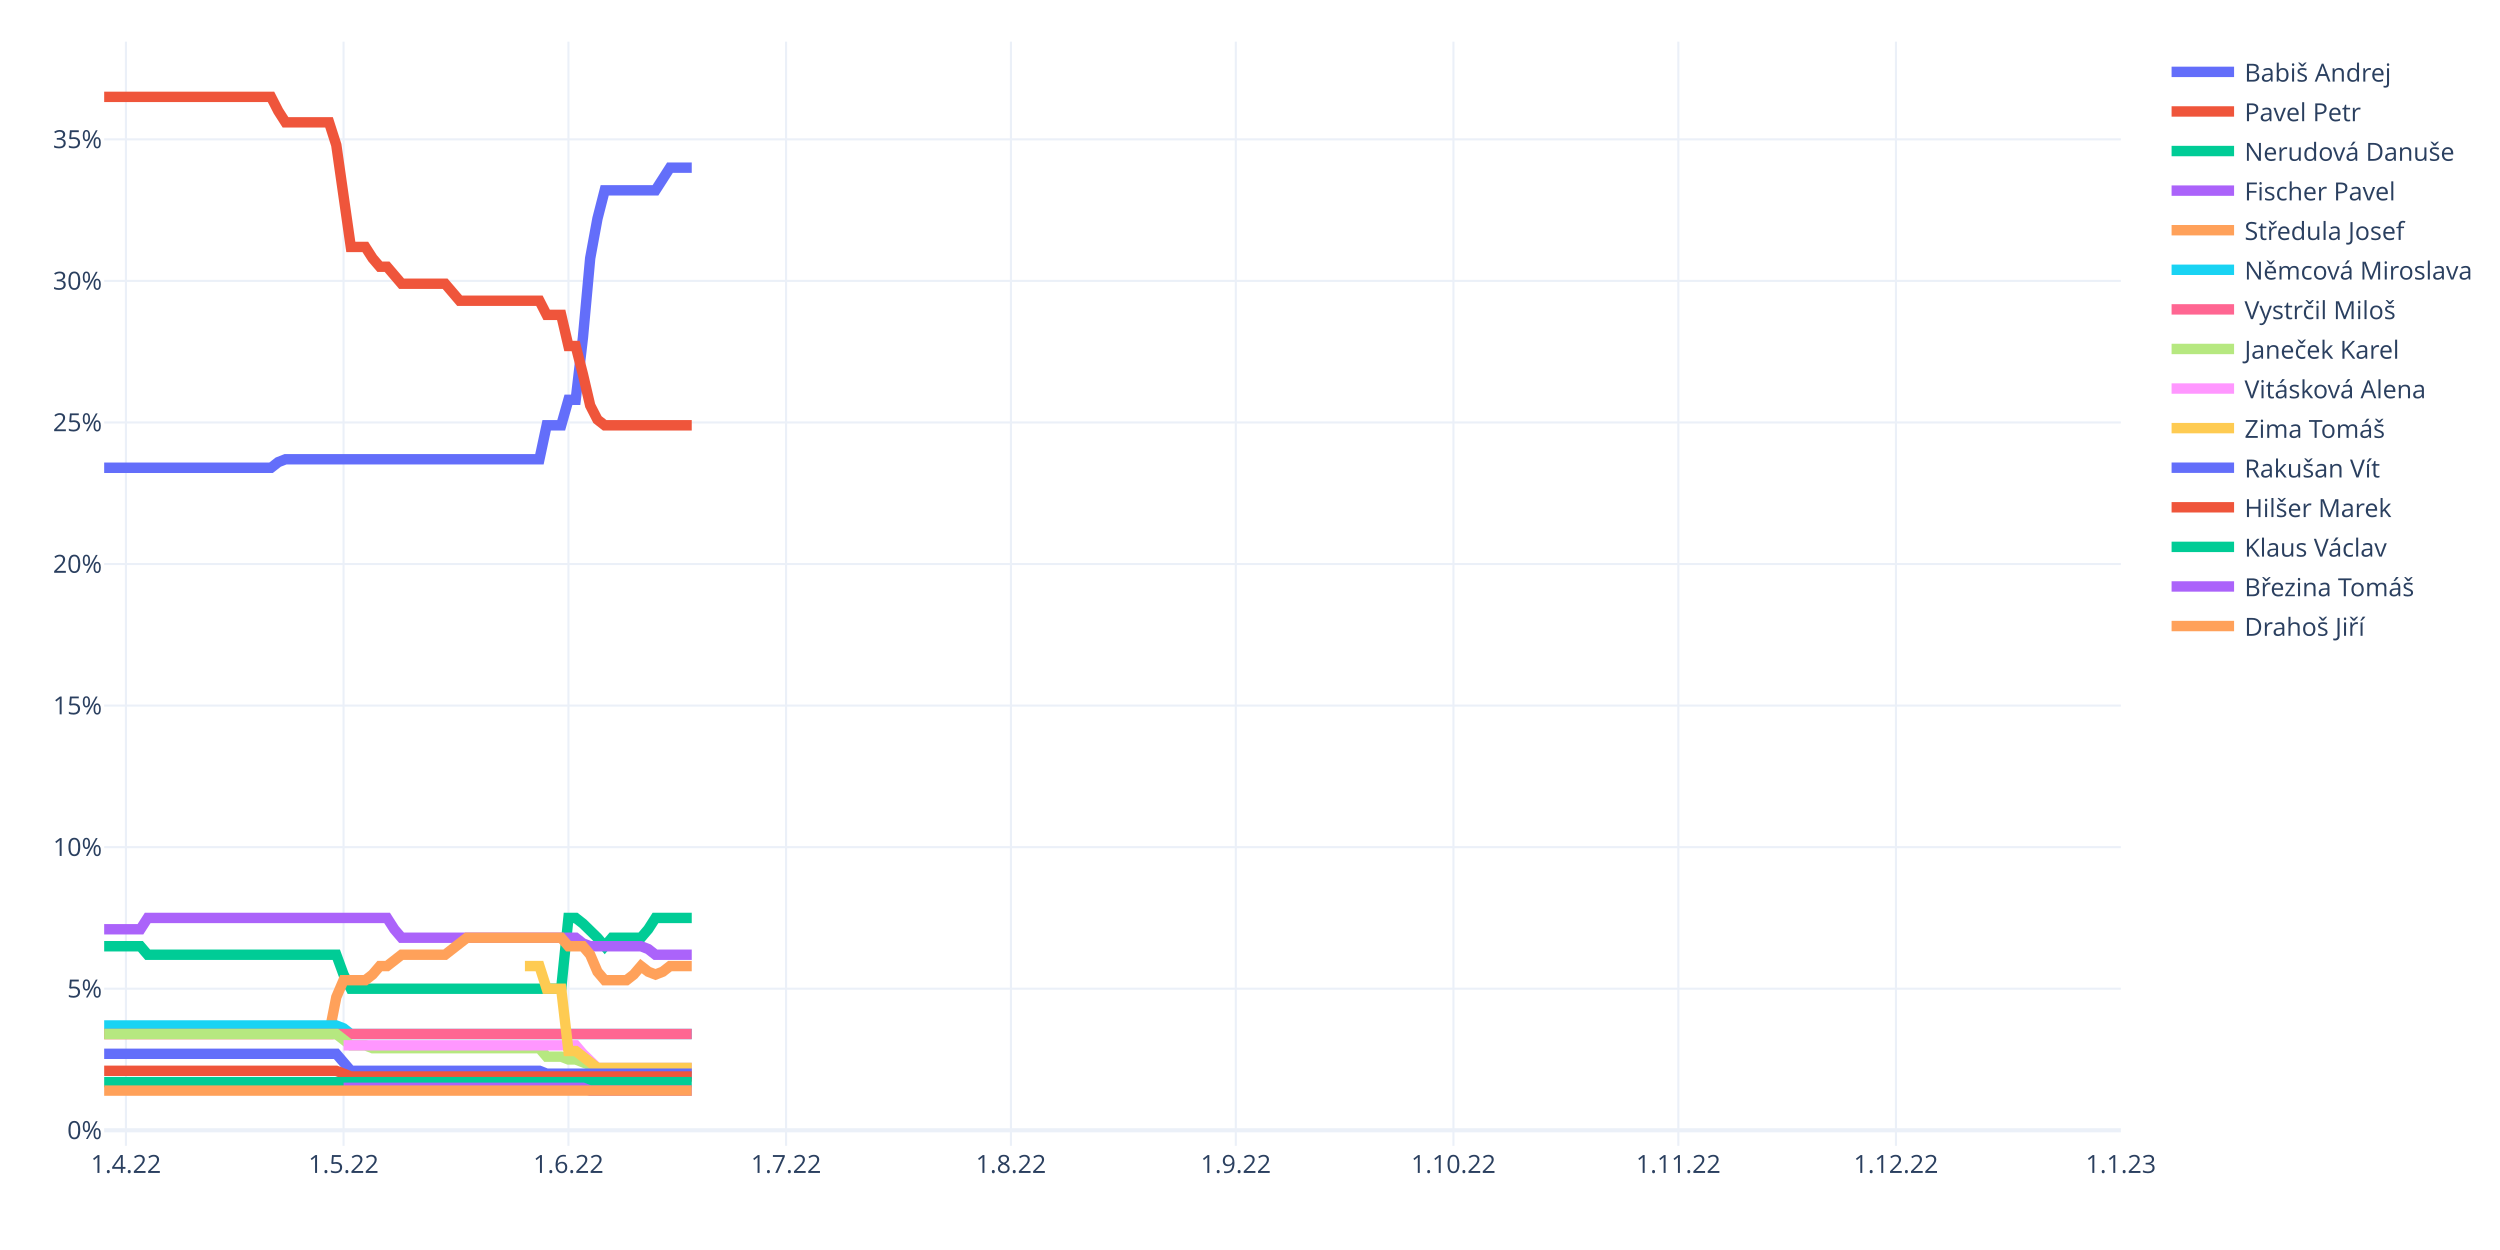
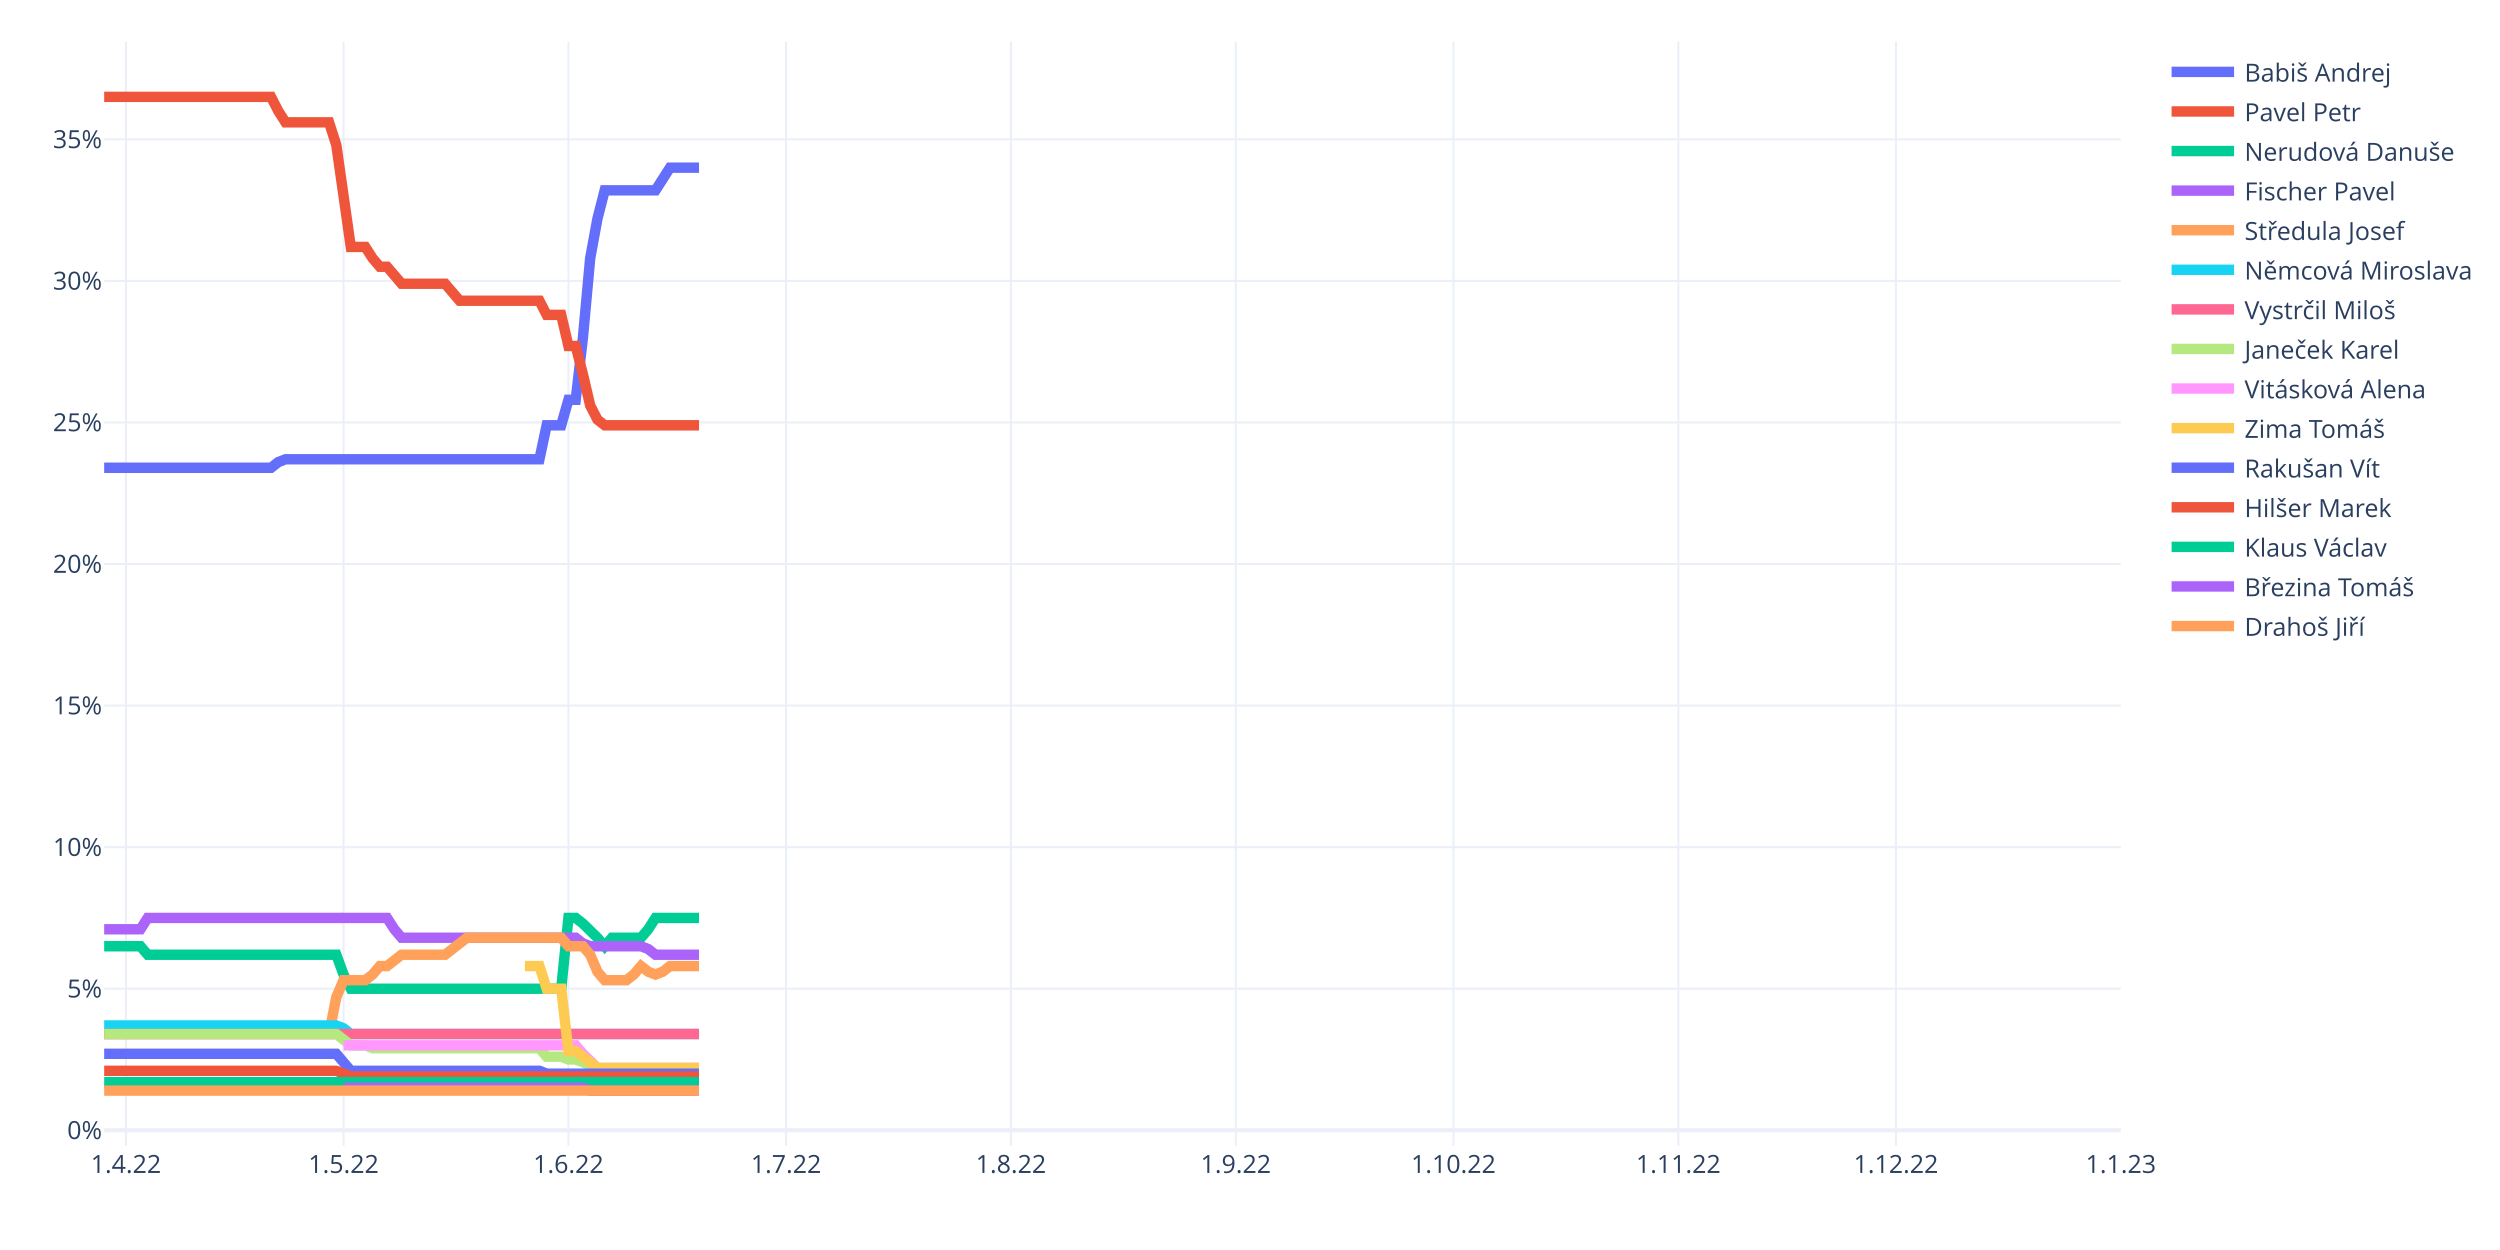
<svg xmlns="http://www.w3.org/2000/svg" class="main-svg" width="1200" height="600" style="" viewBox="0 0 1200 600">
  <rect x="0" y="0" width="1200" height="600" style="fill: rgb(255, 255, 255); fill-opacity: 1;" />
-   <defs id="defs-632b85">
+   <defs id="defs-68592b">
    <g class="clips">
-       <clipPath id="clip632b85xyplot" class="plotclip">
+       <clipPath id="clip68592bxyplot" class="plotclip">
        <rect width="968" height="530" />
      </clipPath>
-       <clipPath class="axesclip" id="clip632b85x">
+       <clipPath class="axesclip" id="clip68592bx">
        <rect x="50" y="0" width="968" height="600" />
      </clipPath>
-       <clipPath class="axesclip" id="clip632b85y">
+       <clipPath class="axesclip" id="clip68592by">
        <rect x="0" y="20" width="1200" height="530" />
      </clipPath>
-       <clipPath class="axesclip" id="clip632b85xy">
+       <clipPath class="axesclip" id="clip68592bxy">
        <rect x="50" y="20" width="968" height="530" />
      </clipPath>
    </g>
    <g class="gradients" />
    <g class="patterns" />
  </defs>
  <g class="bglayer" />
  <g class="layer-below">
    <g class="imagelayer" />
    <g class="shapelayer" />
  </g>
  <g class="cartesianlayer">
    <g class="subplot xy">
      <g class="layer-subplot">
        <g class="shapelayer" />
        <g class="imagelayer" />
      </g>
      <g class="minor-gridlayer">
        <g class="x" />
        <g class="y" />
      </g>
      <g class="gridlayer">
        <g class="x">
          <path class="xgrid crisp" transform="translate(60.45,0)" d="M0,20v530" style="stroke: rgb(235, 240, 248); stroke-opacity: 1; stroke-width: 1px;" />
          <path class="xgrid crisp" transform="translate(164.91,0)" d="M0,20v530" style="stroke: rgb(235, 240, 248); stroke-opacity: 1; stroke-width: 1px;" />
          <path class="xgrid crisp" transform="translate(272.85,0)" d="M0,20v530" style="stroke: rgb(235, 240, 248); stroke-opacity: 1; stroke-width: 1px;" />
          <path class="xgrid crisp" transform="translate(377.31,0)" d="M0,20v530" style="stroke: rgb(235, 240, 248); stroke-opacity: 1; stroke-width: 1px;" />
          <path class="xgrid crisp" transform="translate(485.25,0)" d="M0,20v530" style="stroke: rgb(235, 240, 248); stroke-opacity: 1; stroke-width: 1px;" />
          <path class="xgrid crisp" transform="translate(593.19,0)" d="M0,20v530" style="stroke: rgb(235, 240, 248); stroke-opacity: 1; stroke-width: 1px;" />
          <path class="xgrid crisp" transform="translate(697.65,0)" d="M0,20v530" style="stroke: rgb(235, 240, 248); stroke-opacity: 1; stroke-width: 1px;" />
          <path class="xgrid crisp" transform="translate(805.6,0)" d="M0,20v530" style="stroke: rgb(235, 240, 248); stroke-opacity: 1; stroke-width: 1px;" />
          <path class="xgrid crisp" transform="translate(910.06,0)" d="M0,20v530" style="stroke: rgb(235, 240, 248); stroke-opacity: 1; stroke-width: 1px;" />
        </g>
        <g class="y">
          <path class="ygrid crisp" transform="translate(0,474.58)" d="M50,0h968" style="stroke: rgb(235, 240, 248); stroke-opacity: 1; stroke-width: 1px;" />
          <path class="ygrid crisp" transform="translate(0,406.63)" d="M50,0h968" style="stroke: rgb(235, 240, 248); stroke-opacity: 1; stroke-width: 1px;" />
          <path class="ygrid crisp" transform="translate(0,338.68)" d="M50,0h968" style="stroke: rgb(235, 240, 248); stroke-opacity: 1; stroke-width: 1px;" />
          <path class="ygrid crisp" transform="translate(0,270.73)" d="M50,0h968" style="stroke: rgb(235, 240, 248); stroke-opacity: 1; stroke-width: 1px;" />
          <path class="ygrid crisp" transform="translate(0,202.78)" d="M50,0h968" style="stroke: rgb(235, 240, 248); stroke-opacity: 1; stroke-width: 1px;" />
          <path class="ygrid crisp" transform="translate(0,134.83)" d="M50,0h968" style="stroke: rgb(235, 240, 248); stroke-opacity: 1; stroke-width: 1px;" />
          <path class="ygrid crisp" transform="translate(0,66.88)" d="M50,0h968" style="stroke: rgb(235, 240, 248); stroke-opacity: 1; stroke-width: 1px;" />
        </g>
      </g>
      <g class="zerolinelayer">
        <path class="yzl zl crisp" transform="translate(0,542.53)" d="M50,0h968" style="stroke: rgb(235, 240, 248); stroke-opacity: 1; stroke-width: 2px;" />
      </g>
      <path class="xlines-below" />
      <path class="ylines-below" />
      <g class="overlines-below" />
      <g class="xaxislayer-below" />
      <g class="yaxislayer-below" />
      <g class="overaxes-below" />
-       <g class="plot" transform="translate(50,20)" clip-path="url(#clip632b85xyplot)">
+       <g class="plot" transform="translate(50,20)" clip-path="url(#clip68592bxyplot)">
        <g class="scatterlayer mlayer">
-           <g class="trace scatter tracec3a8e8" style="stroke-miterlimit: 2; opacity: 1;">
-             <g class="fills" />
-             <g class="errorbars" />
-             <g class="lines">
-               <path class="js-line" d="M0,204.53L80.09,204.53L83.57,201.81L87.05,200.45L90.53,200.45L208.92,200.45L212.4,184.14L219.37,184.14L222.85,171.91L226.33,171.91L229.81,142.01L233.29,103.96L236.78,84.94L240.26,71.35L243.74,71.35L264.63,71.35L268.12,65.91L271.6,60.47L275.08,60.47L282.04,60.47" style="vector-effect: non-scaling-stroke; fill: none; stroke: rgb(99, 110, 250); stroke-opacity: 1; stroke-width: 5px; opacity: 1;" />
-             </g>
-             <g class="points" />
-             <g class="text" />
-           </g>
-           <g class="trace scatter trace8a3230" style="stroke-miterlimit: 2; opacity: 1;">
-             <g class="fills" />
-             <g class="errorbars" />
-             <g class="lines">
-               <path class="js-line" d="M0,26.5L80.09,26.5L83.57,33.29L87.05,38.73L90.53,38.73L107.94,38.73L111.42,49.6L118.39,98.53L121.87,98.53L125.35,98.53L128.83,103.96L132.32,108.04L135.8,108.04L142.76,116.19L146.24,116.19L163.65,116.19L167.14,120.27L170.62,124.35L174.1,124.35L208.92,124.35L212.4,131.14L219.37,131.14L222.85,146.09L226.33,146.09L229.81,159.68L233.29,174.63L236.78,181.42L240.26,184.14L243.74,184.14L282.04,184.14" style="vector-effect: non-scaling-stroke; fill: none; stroke: rgb(239, 85, 59); stroke-opacity: 1; stroke-width: 5px; opacity: 1;" />
-             </g>
-             <g class="points" />
-             <g class="text" />
-           </g>
-           <g class="trace scatter trace774b17" style="stroke-miterlimit: 2; opacity: 1;">
-             <g class="fills" />
-             <g class="errorbars" />
-             <g class="lines">
-               <path class="js-line" d="M0,434.19L17.41,434.19L20.89,438.27L111.42,438.27L114.91,447.78L118.39,454.58L121.87,454.58L219.37,454.58L222.85,420.6L226.33,420.6L229.81,423.32L236.78,430.12L240.26,434.19L243.74,430.12L247.22,430.12L257.67,430.12L261.15,426.04L264.63,420.6L268.12,420.6L282.04,420.6" style="vector-effect: non-scaling-stroke; fill: none; stroke: rgb(0, 204, 150); stroke-opacity: 1; stroke-width: 5px; opacity: 1;" />
-             </g>
-             <g class="points" />
-             <g class="text" />
-           </g>
-           <g class="trace scatter tracee7b924" style="stroke-miterlimit: 2; opacity: 1;">
-             <g class="fills" />
-             <g class="errorbars" />
-             <g class="lines">
-               <path class="js-line" d="M0,426.04L17.41,426.04L20.89,420.6L135.8,420.6L139.28,426.04L142.76,430.12L146.24,430.12L226.33,430.12L229.81,432.83L233.29,434.19L236.78,434.19L257.67,434.19L261.15,435.55L264.63,438.27L268.12,438.27L282.04,438.27" style="vector-effect: non-scaling-stroke; fill: none; stroke: rgb(171, 99, 250); stroke-opacity: 1; stroke-width: 5px; opacity: 1;" />
-             </g>
-             <g class="points" />
-             <g class="text" />
-           </g>
-           <g class="trace scatter traceb79280" style="stroke-miterlimit: 2; opacity: 1;">
-             <g class="fills" />
-             <g class="errorbars" />
-             <g class="lines">
-               <path class="js-line" d="M0,476.32L107.94,476.32L111.42,458.65L114.91,450.5L118.39,450.5L125.35,450.5L128.83,447.78L132.32,443.71L135.8,443.71L142.76,438.27L146.24,438.27L163.65,438.27L167.14,435.55L174.1,430.12L177.58,430.12L219.37,430.12L222.85,434.19L229.81,434.19L233.29,438.27L236.78,446.42L240.26,450.5L250.71,450.5L254.19,447.78L257.67,443.71L261.15,446.42L264.63,447.78L268.12,446.42L271.6,443.71L275.08,443.71L282.04,443.71" style="vector-effect: non-scaling-stroke; fill: none; stroke: rgb(255, 161, 90); stroke-opacity: 1; stroke-width: 5px; opacity: 1;" />
-             </g>
-             <g class="points" />
-             <g class="text" />
-           </g>
-           <g class="trace scatter trace398faa" style="stroke-miterlimit: 2; opacity: 1;">
-             <g class="fills" />
-             <g class="errorbars" />
-             <g class="lines">
-               <path class="js-line" d="M0,472.24L111.42,472.24L114.91,473.6L118.39,476.32L121.87,476.32L282.04,476.32" style="vector-effect: non-scaling-stroke; fill: none; stroke: rgb(25, 211, 243); stroke-opacity: 1; stroke-width: 5px; opacity: 1;" />
-             </g>
-             <g class="points" />
-             <g class="text" />
-           </g>
-           <g class="trace scatter trace817973" style="stroke-miterlimit: 2; opacity: 1;">
-             <g class="fills" />
-             <g class="errorbars" />
-             <g class="lines">
-               <path class="js-line" d="M0,476.32L282.04,476.32" style="vector-effect: non-scaling-stroke; fill: none; stroke: rgb(255, 102, 146); stroke-opacity: 1; stroke-width: 5px; opacity: 1;" />
-             </g>
-             <g class="points" />
-             <g class="text" />
-           </g>
-           <g class="trace scatter tracebfdf1f" style="stroke-miterlimit: 2; opacity: 1;">
-             <g class="fills" />
-             <g class="errorbars" />
-             <g class="lines">
-               <path class="js-line" d="M0,476.32L111.42,476.32L114.91,479.04L118.39,481.76L121.87,481.76L125.35,481.76L128.83,483.12L208.92,483.12L212.4,487.19L219.37,487.19L222.85,488.55L226.33,488.55L229.81,489.91L236.78,492.63L240.26,492.63L282.04,492.63" style="vector-effect: non-scaling-stroke; fill: none; stroke: rgb(182, 232, 128); stroke-opacity: 1; stroke-width: 5px; opacity: 1;" />
-             </g>
-             <g class="points" />
-             <g class="text" />
-           </g>
-           <g class="trace scatter trace06c5fb" style="stroke-miterlimit: 2; opacity: 1;">
-             <g class="fills" />
-             <g class="errorbars" />
-             <g class="lines">
-               <path class="js-line" d="M114.91,481.76L226.33,481.76L229.81,485.83L236.78,492.63L240.26,492.63L282.04,492.63" style="vector-effect: non-scaling-stroke; fill: none; stroke: rgb(255, 151, 255); stroke-opacity: 1; stroke-width: 5px; opacity: 1;" />
-             </g>
-             <g class="points" />
-             <g class="text" />
-           </g>
-           <g class="trace scatter trace41de6f" style="stroke-miterlimit: 2; opacity: 1;">
-             <g class="fills" />
-             <g class="errorbars" />
-             <g class="lines">
-               <path class="js-line" d="M201.96,443.71L208.92,443.71L212.4,454.58L219.37,454.58L222.85,484.47L226.33,484.47L229.81,487.19L236.78,492.63L240.26,492.63L282.04,492.63" style="vector-effect: non-scaling-stroke; fill: none; stroke: rgb(254, 203, 82); stroke-opacity: 1; stroke-width: 5px; opacity: 1;" />
-             </g>
-             <g class="points" />
-             <g class="text" />
-           </g>
-           <g class="trace scatter traced67b2e" style="stroke-miterlimit: 2; opacity: 1;">
-             <g class="fills" />
-             <g class="errorbars" />
-             <g class="lines">
-               <path class="js-line" d="M0,485.83L111.42,485.83L114.91,489.91L118.39,493.99L121.87,493.99L208.92,493.99L212.4,495.35L282.04,495.35" style="vector-effect: non-scaling-stroke; fill: none; stroke: rgb(99, 110, 250); stroke-opacity: 1; stroke-width: 5px; opacity: 1;" />
-             </g>
-             <g class="points" />
-             <g class="text" />
-           </g>
-           <g class="trace scatter traceb36e0c" style="stroke-miterlimit: 2; opacity: 1;">
-             <g class="fills" />
-             <g class="errorbars" />
-             <g class="lines">
-               <path class="js-line" d="M0,493.99L111.42,493.99L114.91,495.35L118.39,496.71L121.87,496.71L282.04,496.71" style="vector-effect: non-scaling-stroke; fill: none; stroke: rgb(239, 85, 59); stroke-opacity: 1; stroke-width: 5px; opacity: 1;" />
-             </g>
-             <g class="points" />
-             <g class="text" />
-           </g>
-           <g class="trace scatter trace9eabff" style="stroke-miterlimit: 2; opacity: 1;">
-             <g class="fills" />
-             <g class="errorbars" />
-             <g class="lines">
-               <path class="js-line" d="M0,499.42L282.04,499.42" style="vector-effect: non-scaling-stroke; fill: none; stroke: rgb(0, 204, 150); stroke-opacity: 1; stroke-width: 5px; opacity: 1;" />
-             </g>
-             <g class="points" />
-             <g class="text" />
-           </g>
-           <g class="trace scatter trace46c634" style="stroke-miterlimit: 2; opacity: 1;">
-             <g class="fills" />
-             <g class="errorbars" />
-             <g class="lines">
-               <path class="js-line" d="M114.91,502.14L229.81,502.14L233.29,503.5L282.04,503.5" style="vector-effect: non-scaling-stroke; fill: none; stroke: rgb(171, 99, 250); stroke-opacity: 1; stroke-width: 5px; opacity: 1;" />
-             </g>
-             <g class="points" />
-             <g class="text" />
-           </g>
-           <g class="trace scatter trace1a1f56" style="stroke-miterlimit: 2; opacity: 1;">
-             <g class="fills" />
-             <g class="errorbars" />
-             <g class="lines">
-               <path class="js-line" d="M0,503.5L282.04,503.5" style="vector-effect: non-scaling-stroke; fill: none; stroke: rgb(255, 161, 90); stroke-opacity: 1; stroke-width: 5px; opacity: 1;" />
+           <g class="trace scatter trace3b5292" style="stroke-miterlimit: 2; opacity: 1;">
+             <g class="fills" />
+             <g class="errorbars" />
+             <g class="lines">
+               <path class="js-line" d="M0,204.53L80.09,204.53L83.57,201.81L87.05,200.45L90.53,200.45L208.92,200.45L212.4,184.14L219.37,184.14L222.85,171.91L226.33,171.91L229.81,142.01L233.29,103.96L236.78,84.94L240.26,71.35L243.74,71.35L264.63,71.35L268.12,65.91L271.6,60.47L275.08,60.47L285.53,60.47" style="vector-effect: non-scaling-stroke; fill: none; stroke: rgb(99, 110, 250); stroke-opacity: 1; stroke-width: 5px; opacity: 1;" />
+             </g>
+             <g class="points" />
+             <g class="text" />
+           </g>
+           <g class="trace scatter trace328f3d" style="stroke-miterlimit: 2; opacity: 1;">
+             <g class="fills" />
+             <g class="errorbars" />
+             <g class="lines">
+               <path class="js-line" d="M0,26.5L80.09,26.5L83.57,33.29L87.05,38.73L90.53,38.73L107.94,38.73L111.42,49.6L118.39,98.53L121.87,98.53L125.35,98.53L128.83,103.96L132.32,108.04L135.8,108.04L142.76,116.19L146.24,116.19L163.65,116.19L167.14,120.27L170.62,124.35L174.1,124.35L208.92,124.35L212.4,131.14L219.37,131.14L222.85,146.09L226.33,146.09L229.81,159.68L233.29,174.63L236.78,181.42L240.26,184.14L243.74,184.14L285.53,184.14" style="vector-effect: non-scaling-stroke; fill: none; stroke: rgb(239, 85, 59); stroke-opacity: 1; stroke-width: 5px; opacity: 1;" />
+             </g>
+             <g class="points" />
+             <g class="text" />
+           </g>
+           <g class="trace scatter trace3a75ad" style="stroke-miterlimit: 2; opacity: 1;">
+             <g class="fills" />
+             <g class="errorbars" />
+             <g class="lines">
+               <path class="js-line" d="M0,434.19L17.41,434.19L20.89,438.27L111.42,438.27L114.91,447.78L118.39,454.58L121.87,454.58L219.37,454.58L222.85,420.6L226.33,420.6L229.81,423.32L236.78,430.12L240.26,434.19L243.74,430.12L247.22,430.12L257.67,430.12L261.15,426.04L264.63,420.6L268.12,420.6L285.53,420.6" style="vector-effect: non-scaling-stroke; fill: none; stroke: rgb(0, 204, 150); stroke-opacity: 1; stroke-width: 5px; opacity: 1;" />
+             </g>
+             <g class="points" />
+             <g class="text" />
+           </g>
+           <g class="trace scatter trace736e0d" style="stroke-miterlimit: 2; opacity: 1;">
+             <g class="fills" />
+             <g class="errorbars" />
+             <g class="lines">
+               <path class="js-line" d="M0,426.04L17.41,426.04L20.89,420.6L135.8,420.6L139.28,426.04L142.76,430.12L146.24,430.12L226.33,430.12L229.81,432.83L233.29,434.19L236.78,434.19L257.67,434.19L261.15,435.55L264.63,438.27L268.12,438.27L285.53,438.27" style="vector-effect: non-scaling-stroke; fill: none; stroke: rgb(171, 99, 250); stroke-opacity: 1; stroke-width: 5px; opacity: 1;" />
+             </g>
+             <g class="points" />
+             <g class="text" />
+           </g>
+           <g class="trace scatter traced3f721" style="stroke-miterlimit: 2; opacity: 1;">
+             <g class="fills" />
+             <g class="errorbars" />
+             <g class="lines">
+               <path class="js-line" d="M0,476.32L107.94,476.32L111.42,458.65L114.91,450.5L118.39,450.5L125.35,450.5L128.83,447.78L132.32,443.71L135.8,443.71L142.76,438.27L146.24,438.27L163.65,438.27L167.14,435.55L174.1,430.12L177.58,430.12L219.37,430.12L222.85,434.19L229.81,434.19L233.29,438.27L236.78,446.42L240.26,450.5L250.71,450.5L254.19,447.78L257.67,443.71L261.15,446.42L264.63,447.78L268.12,446.42L271.6,443.71L275.08,443.71L285.53,443.71" style="vector-effect: non-scaling-stroke; fill: none; stroke: rgb(255, 161, 90); stroke-opacity: 1; stroke-width: 5px; opacity: 1;" />
+             </g>
+             <g class="points" />
+             <g class="text" />
+           </g>
+           <g class="trace scatter trace187db0" style="stroke-miterlimit: 2; opacity: 1;">
+             <g class="fills" />
+             <g class="errorbars" />
+             <g class="lines">
+               <path class="js-line" d="M0,472.24L111.42,472.24L114.91,473.6L118.39,476.32L121.87,476.32L285.53,476.32" style="vector-effect: non-scaling-stroke; fill: none; stroke: rgb(25, 211, 243); stroke-opacity: 1; stroke-width: 5px; opacity: 1;" />
+             </g>
+             <g class="points" />
+             <g class="text" />
+           </g>
+           <g class="trace scatter trace576273" style="stroke-miterlimit: 2; opacity: 1;">
+             <g class="fills" />
+             <g class="errorbars" />
+             <g class="lines">
+               <path class="js-line" d="M0,476.32L285.53,476.32" style="vector-effect: non-scaling-stroke; fill: none; stroke: rgb(255, 102, 146); stroke-opacity: 1; stroke-width: 5px; opacity: 1;" />
+             </g>
+             <g class="points" />
+             <g class="text" />
+           </g>
+           <g class="trace scatter tracebd5ad2" style="stroke-miterlimit: 2; opacity: 1;">
+             <g class="fills" />
+             <g class="errorbars" />
+             <g class="lines">
+               <path class="js-line" d="M0,476.32L111.42,476.32L114.91,479.04L118.39,481.76L121.87,481.76L125.35,481.76L128.83,483.12L208.92,483.12L212.4,487.19L219.37,487.19L222.85,488.55L226.33,488.55L229.81,489.91L236.78,492.63L240.26,492.63L285.53,492.63" style="vector-effect: non-scaling-stroke; fill: none; stroke: rgb(182, 232, 128); stroke-opacity: 1; stroke-width: 5px; opacity: 1;" />
+             </g>
+             <g class="points" />
+             <g class="text" />
+           </g>
+           <g class="trace scatter trace3c18ef" style="stroke-miterlimit: 2; opacity: 1;">
+             <g class="fills" />
+             <g class="errorbars" />
+             <g class="lines">
+               <path class="js-line" d="M114.91,481.76L226.33,481.76L229.81,485.83L236.78,492.63L240.26,492.63L285.53,492.63" style="vector-effect: non-scaling-stroke; fill: none; stroke: rgb(255, 151, 255); stroke-opacity: 1; stroke-width: 5px; opacity: 1;" />
+             </g>
+             <g class="points" />
+             <g class="text" />
+           </g>
+           <g class="trace scatter tracef78e9f" style="stroke-miterlimit: 2; opacity: 1;">
+             <g class="fills" />
+             <g class="errorbars" />
+             <g class="lines">
+               <path class="js-line" d="M201.96,443.71L208.92,443.71L212.4,454.58L219.37,454.58L222.85,484.47L226.33,484.47L229.81,487.19L236.78,492.63L240.26,492.63L285.53,492.63" style="vector-effect: non-scaling-stroke; fill: none; stroke: rgb(254, 203, 82); stroke-opacity: 1; stroke-width: 5px; opacity: 1;" />
+             </g>
+             <g class="points" />
+             <g class="text" />
+           </g>
+           <g class="trace scatter trace84d53a" style="stroke-miterlimit: 2; opacity: 1;">
+             <g class="fills" />
+             <g class="errorbars" />
+             <g class="lines">
+               <path class="js-line" d="M0,485.83L111.42,485.83L114.91,489.91L118.39,493.99L121.87,493.99L208.92,493.99L212.4,495.35L285.53,495.35" style="vector-effect: non-scaling-stroke; fill: none; stroke: rgb(99, 110, 250); stroke-opacity: 1; stroke-width: 5px; opacity: 1;" />
+             </g>
+             <g class="points" />
+             <g class="text" />
+           </g>
+           <g class="trace scatter trace763378" style="stroke-miterlimit: 2; opacity: 1;">
+             <g class="fills" />
+             <g class="errorbars" />
+             <g class="lines">
+               <path class="js-line" d="M0,493.99L111.42,493.99L114.91,495.35L118.39,496.71L121.87,496.71L285.53,496.71" style="vector-effect: non-scaling-stroke; fill: none; stroke: rgb(239, 85, 59); stroke-opacity: 1; stroke-width: 5px; opacity: 1;" />
+             </g>
+             <g class="points" />
+             <g class="text" />
+           </g>
+           <g class="trace scatter tracee7cf8f" style="stroke-miterlimit: 2; opacity: 1;">
+             <g class="fills" />
+             <g class="errorbars" />
+             <g class="lines">
+               <path class="js-line" d="M0,499.42L285.53,499.42" style="vector-effect: non-scaling-stroke; fill: none; stroke: rgb(0, 204, 150); stroke-opacity: 1; stroke-width: 5px; opacity: 1;" />
+             </g>
+             <g class="points" />
+             <g class="text" />
+           </g>
+           <g class="trace scatter trace751d8c" style="stroke-miterlimit: 2; opacity: 1;">
+             <g class="fills" />
+             <g class="errorbars" />
+             <g class="lines">
+               <path class="js-line" d="M114.91,502.14L229.81,502.14L233.29,503.5L285.53,503.5" style="vector-effect: non-scaling-stroke; fill: none; stroke: rgb(171, 99, 250); stroke-opacity: 1; stroke-width: 5px; opacity: 1;" />
+             </g>
+             <g class="points" />
+             <g class="text" />
+           </g>
+           <g class="trace scatter tracea98279" style="stroke-miterlimit: 2; opacity: 1;">
+             <g class="fills" />
+             <g class="errorbars" />
+             <g class="lines">
+               <path class="js-line" d="M0,503.5L285.53,503.5" style="vector-effect: non-scaling-stroke; fill: none; stroke: rgb(255, 161, 90); stroke-opacity: 1; stroke-width: 5px; opacity: 1;" />
            </g>
            <g class="points" />
            <g class="text" />
          </g>
        </g>
      </g>
      <g class="overplot" />
      <path class="xlines-above crisp" d="M0,0" style="fill: none;" />
      <path class="ylines-above crisp" d="M0,0" style="fill: none;" />
      <g class="overlines-above" />
      <g class="xaxislayer-above">
        <g class="xtick">
          <text text-anchor="middle" x="0" y="563" transform="translate(60.45,0)" style="font-family: 'Open Sans', verdana, arial, sans-serif; font-size: 12px; fill: rgb(42, 63, 95); fill-opacity: 1; white-space: pre; opacity: 1;">1.4.22</text>
        </g>
        <g class="xtick">
          <text text-anchor="middle" x="0" y="563" style="font-family: 'Open Sans', verdana, arial, sans-serif; font-size: 12px; fill: rgb(42, 63, 95); fill-opacity: 1; white-space: pre; opacity: 1;" transform="translate(164.91,0)">1.5.22</text>
        </g>
        <g class="xtick">
          <text text-anchor="middle" x="0" y="563" style="font-family: 'Open Sans', verdana, arial, sans-serif; font-size: 12px; fill: rgb(42, 63, 95); fill-opacity: 1; white-space: pre; opacity: 1;" transform="translate(272.85,0)">1.6.22</text>
        </g>
        <g class="xtick">
          <text text-anchor="middle" x="0" y="563" style="font-family: 'Open Sans', verdana, arial, sans-serif; font-size: 12px; fill: rgb(42, 63, 95); fill-opacity: 1; white-space: pre; opacity: 1;" transform="translate(377.31,0)">1.7.22</text>
        </g>
        <g class="xtick">
          <text text-anchor="middle" x="0" y="563" style="font-family: 'Open Sans', verdana, arial, sans-serif; font-size: 12px; fill: rgb(42, 63, 95); fill-opacity: 1; white-space: pre; opacity: 1;" transform="translate(485.25,0)">1.8.22</text>
        </g>
        <g class="xtick">
          <text text-anchor="middle" x="0" y="563" style="font-family: 'Open Sans', verdana, arial, sans-serif; font-size: 12px; fill: rgb(42, 63, 95); fill-opacity: 1; white-space: pre; opacity: 1;" transform="translate(593.19,0)">1.9.22</text>
        </g>
        <g class="xtick">
          <text text-anchor="middle" x="0" y="563" style="font-family: 'Open Sans', verdana, arial, sans-serif; font-size: 12px; fill: rgb(42, 63, 95); fill-opacity: 1; white-space: pre; opacity: 1;" transform="translate(697.65,0)">1.10.22</text>
        </g>
        <g class="xtick">
          <text text-anchor="middle" x="0" y="563" style="font-family: 'Open Sans', verdana, arial, sans-serif; font-size: 12px; fill: rgb(42, 63, 95); fill-opacity: 1; white-space: pre; opacity: 1;" transform="translate(805.6,0)">1.11.22</text>
        </g>
        <g class="xtick">
          <text text-anchor="middle" x="0" y="563" style="font-family: 'Open Sans', verdana, arial, sans-serif; font-size: 12px; fill: rgb(42, 63, 95); fill-opacity: 1; white-space: pre; opacity: 1;" transform="translate(910.06,0)">1.12.22</text>
        </g>
        <g class="xtick">
          <text text-anchor="middle" x="0" y="563" style="font-family: 'Open Sans', verdana, arial, sans-serif; font-size: 12px; fill: rgb(42, 63, 95); fill-opacity: 1; white-space: pre; opacity: 1;" transform="translate(1018,0)">1.1.23</text>
        </g>
      </g>
      <g class="yaxislayer-above">
        <g class="ytick">
          <text text-anchor="end" x="49" y="4.2" transform="translate(0,542.53)" style="font-family: 'Open Sans', verdana, arial, sans-serif; font-size: 12px; fill: rgb(42, 63, 95); fill-opacity: 1; white-space: pre; opacity: 1;">0%</text>
        </g>
        <g class="ytick">
          <text text-anchor="end" x="49" y="4.2" style="font-family: 'Open Sans', verdana, arial, sans-serif; font-size: 12px; fill: rgb(42, 63, 95); fill-opacity: 1; white-space: pre; opacity: 1;" transform="translate(0,474.58)">5%</text>
        </g>
        <g class="ytick">
          <text text-anchor="end" x="49" y="4.2" style="font-family: 'Open Sans', verdana, arial, sans-serif; font-size: 12px; fill: rgb(42, 63, 95); fill-opacity: 1; white-space: pre; opacity: 1;" transform="translate(0,406.63)">10%</text>
        </g>
        <g class="ytick">
          <text text-anchor="end" x="49" y="4.2" style="font-family: 'Open Sans', verdana, arial, sans-serif; font-size: 12px; fill: rgb(42, 63, 95); fill-opacity: 1; white-space: pre; opacity: 1;" transform="translate(0,338.68)">15%</text>
        </g>
        <g class="ytick">
          <text text-anchor="end" x="49" y="4.2" style="font-family: 'Open Sans', verdana, arial, sans-serif; font-size: 12px; fill: rgb(42, 63, 95); fill-opacity: 1; white-space: pre; opacity: 1;" transform="translate(0,270.73)">20%</text>
        </g>
        <g class="ytick">
          <text text-anchor="end" x="49" y="4.2" style="font-family: 'Open Sans', verdana, arial, sans-serif; font-size: 12px; fill: rgb(42, 63, 95); fill-opacity: 1; white-space: pre; opacity: 1;" transform="translate(0,202.78)">25%</text>
        </g>
        <g class="ytick">
          <text text-anchor="end" x="49" y="4.2" style="font-family: 'Open Sans', verdana, arial, sans-serif; font-size: 12px; fill: rgb(42, 63, 95); fill-opacity: 1; white-space: pre; opacity: 1;" transform="translate(0,134.83)">30%</text>
        </g>
        <g class="ytick">
          <text text-anchor="end" x="49" y="4.2" style="font-family: 'Open Sans', verdana, arial, sans-serif; font-size: 12px; fill: rgb(42, 63, 95); fill-opacity: 1; white-space: pre; opacity: 1;" transform="translate(0,66.88)">35%</text>
        </g>
      </g>
      <g class="overaxes-above" />
    </g>
  </g>
  <g class="polarlayer" />
  <g class="smithlayer" />
  <g class="ternarylayer" />
  <g class="geolayer" />
  <g class="funnelarealayer" />
  <g class="pielayer" />
  <g class="iciclelayer" />
  <g class="treemaplayer" />
  <g class="sunburstlayer" />
  <g class="glimages" />
-   <defs id="topdefs-632b85">
+   <defs id="topdefs-68592b">
    <g class="clips" />
-     <clipPath id="legend632b85">
+     <clipPath id="legend68592b">
      <rect width="151" height="295" x="0" y="0" />
    </clipPath>
  </defs>
  <g class="layer-above">
    <g class="imagelayer" />
    <g class="shapelayer" />
  </g>
  <g class="infolayer">
    <g class="legend" pointer-events="all" transform="translate(1037.36,20)">
      <rect class="bg" shape-rendering="crispEdges" style="stroke: rgb(68, 68, 68); stroke-opacity: 1; fill: rgb(255, 255, 255); fill-opacity: 1; stroke-width: 0px;" width="151" height="295" x="0" y="0" />
-       <g class="scrollbox" transform="" clip-path="url(#legend632b85)">
+       <g class="scrollbox" transform="" clip-path="url(#legend68592b)">
        <g class="groups">
          <g class="traces" transform="translate(0,14.5)" style="opacity: 1;">
            <text class="legendtext" text-anchor="start" x="40" y="4.68" style="font-family: 'Open Sans', verdana, arial, sans-serif; font-size: 12px; fill: rgb(42, 63, 95); fill-opacity: 1; white-space: pre;">Babiš Andrej</text>
            <g class="layers" style="opacity: 1;">
              <g class="legendfill" />
              <g class="legendlines">
                <path class="js-line" d="M5,0h30" style="fill: none; stroke: rgb(99, 110, 250); stroke-opacity: 1; stroke-width: 5px;" />
              </g>
              <g class="legendsymbols">
                <g class="legendpoints" />
              </g>
            </g>
            <rect class="legendtoggle" x="0" y="-9.5" width="145.703" height="19" style="fill: rgb(0, 0, 0); fill-opacity: 0;" />
          </g>
          <g class="traces" transform="translate(0,33.5)" style="opacity: 1;">
            <text class="legendtext" text-anchor="start" x="40" y="4.68" style="font-family: 'Open Sans', verdana, arial, sans-serif; font-size: 12px; fill: rgb(42, 63, 95); fill-opacity: 1; white-space: pre;">Pavel Petr</text>
            <g class="layers" style="opacity: 1;">
              <g class="legendfill" />
              <g class="legendlines">
                <path class="js-line" d="M5,0h30" style="fill: none; stroke: rgb(239, 85, 59); stroke-opacity: 1; stroke-width: 5px;" />
              </g>
              <g class="legendsymbols">
                <g class="legendpoints" />
              </g>
            </g>
            <rect class="legendtoggle" x="0" y="-9.5" width="145.703" height="19" style="fill: rgb(0, 0, 0); fill-opacity: 0;" />
          </g>
          <g class="traces" transform="translate(0,52.5)" style="opacity: 1;">
            <text class="legendtext" text-anchor="start" x="40" y="4.68" style="font-family: 'Open Sans', verdana, arial, sans-serif; font-size: 12px; fill: rgb(42, 63, 95); fill-opacity: 1; white-space: pre;">Nerudová Danuše</text>
            <g class="layers" style="opacity: 1;">
              <g class="legendfill" />
              <g class="legendlines">
                <path class="js-line" d="M5,0h30" style="fill: none; stroke: rgb(0, 204, 150); stroke-opacity: 1; stroke-width: 5px;" />
              </g>
              <g class="legendsymbols">
                <g class="legendpoints" />
              </g>
            </g>
            <rect class="legendtoggle" x="0" y="-9.5" width="145.703" height="19" style="fill: rgb(0, 0, 0); fill-opacity: 0;" />
          </g>
          <g class="traces" transform="translate(0,71.5)" style="opacity: 1;">
            <text class="legendtext" text-anchor="start" x="40" y="4.68" style="font-family: 'Open Sans', verdana, arial, sans-serif; font-size: 12px; fill: rgb(42, 63, 95); fill-opacity: 1; white-space: pre;">Fischer Pavel</text>
            <g class="layers" style="opacity: 1;">
              <g class="legendfill" />
              <g class="legendlines">
                <path class="js-line" d="M5,0h30" style="fill: none; stroke: rgb(171, 99, 250); stroke-opacity: 1; stroke-width: 5px;" />
              </g>
              <g class="legendsymbols">
                <g class="legendpoints" />
              </g>
            </g>
            <rect class="legendtoggle" x="0" y="-9.5" width="145.703" height="19" style="fill: rgb(0, 0, 0); fill-opacity: 0;" />
          </g>
          <g class="traces" transform="translate(0,90.5)" style="opacity: 1;">
            <text class="legendtext" text-anchor="start" x="40" y="4.68" style="font-family: 'Open Sans', verdana, arial, sans-serif; font-size: 12px; fill: rgb(42, 63, 95); fill-opacity: 1; white-space: pre;">Středula Josef</text>
            <g class="layers" style="opacity: 1;">
              <g class="legendfill" />
              <g class="legendlines">
                <path class="js-line" d="M5,0h30" style="fill: none; stroke: rgb(255, 161, 90); stroke-opacity: 1; stroke-width: 5px;" />
              </g>
              <g class="legendsymbols">
                <g class="legendpoints" />
              </g>
            </g>
            <rect class="legendtoggle" x="0" y="-9.5" width="145.703" height="19" style="fill: rgb(0, 0, 0); fill-opacity: 0;" />
          </g>
          <g class="traces" transform="translate(0,109.5)" style="opacity: 1;">
            <text class="legendtext" text-anchor="start" x="40" y="4.68" style="font-family: 'Open Sans', verdana, arial, sans-serif; font-size: 12px; fill: rgb(42, 63, 95); fill-opacity: 1; white-space: pre;">Němcová Miroslava</text>
            <g class="layers" style="opacity: 1;">
              <g class="legendfill" />
              <g class="legendlines">
                <path class="js-line" d="M5,0h30" style="fill: none; stroke: rgb(25, 211, 243); stroke-opacity: 1; stroke-width: 5px;" />
              </g>
              <g class="legendsymbols">
                <g class="legendpoints" />
              </g>
            </g>
            <rect class="legendtoggle" x="0" y="-9.5" width="145.703" height="19" style="fill: rgb(0, 0, 0); fill-opacity: 0;" />
          </g>
          <g class="traces" transform="translate(0,128.5)" style="opacity: 1;">
            <text class="legendtext" text-anchor="start" x="40" y="4.68" style="font-family: 'Open Sans', verdana, arial, sans-serif; font-size: 12px; fill: rgb(42, 63, 95); fill-opacity: 1; white-space: pre;">Vystrčil Miloš</text>
            <g class="layers" style="opacity: 1;">
              <g class="legendfill" />
              <g class="legendlines">
                <path class="js-line" d="M5,0h30" style="fill: none; stroke: rgb(255, 102, 146); stroke-opacity: 1; stroke-width: 5px;" />
              </g>
              <g class="legendsymbols">
                <g class="legendpoints" />
              </g>
            </g>
            <rect class="legendtoggle" x="0" y="-9.5" width="145.703" height="19" style="fill: rgb(0, 0, 0); fill-opacity: 0;" />
          </g>
          <g class="traces" transform="translate(0,147.5)" style="opacity: 1;">
            <text class="legendtext" text-anchor="start" x="40" y="4.68" style="font-family: 'Open Sans', verdana, arial, sans-serif; font-size: 12px; fill: rgb(42, 63, 95); fill-opacity: 1; white-space: pre;">Janeček Karel</text>
            <g class="layers" style="opacity: 1;">
              <g class="legendfill" />
              <g class="legendlines">
                <path class="js-line" d="M5,0h30" style="fill: none; stroke: rgb(182, 232, 128); stroke-opacity: 1; stroke-width: 5px;" />
              </g>
              <g class="legendsymbols">
                <g class="legendpoints" />
              </g>
            </g>
            <rect class="legendtoggle" x="0" y="-9.5" width="145.703" height="19" style="fill: rgb(0, 0, 0); fill-opacity: 0;" />
          </g>
          <g class="traces" transform="translate(0,166.5)" style="opacity: 1;">
            <text class="legendtext" text-anchor="start" x="40" y="4.68" style="font-family: 'Open Sans', verdana, arial, sans-serif; font-size: 12px; fill: rgb(42, 63, 95); fill-opacity: 1; white-space: pre;">Vitásková Alena</text>
            <g class="layers" style="opacity: 1;">
              <g class="legendfill" />
              <g class="legendlines">
                <path class="js-line" d="M5,0h30" style="fill: none; stroke: rgb(255, 151, 255); stroke-opacity: 1; stroke-width: 5px;" />
              </g>
              <g class="legendsymbols">
                <g class="legendpoints" />
              </g>
            </g>
            <rect class="legendtoggle" x="0" y="-9.5" width="145.703" height="19" style="fill: rgb(0, 0, 0); fill-opacity: 0;" />
          </g>
          <g class="traces" transform="translate(0,185.5)" style="opacity: 1;">
            <text class="legendtext" text-anchor="start" x="40" y="4.68" style="font-family: 'Open Sans', verdana, arial, sans-serif; font-size: 12px; fill: rgb(42, 63, 95); fill-opacity: 1; white-space: pre;">Zima Tomáš</text>
            <g class="layers" style="opacity: 1;">
              <g class="legendfill" />
              <g class="legendlines">
                <path class="js-line" d="M5,0h30" style="fill: none; stroke: rgb(254, 203, 82); stroke-opacity: 1; stroke-width: 5px;" />
              </g>
              <g class="legendsymbols">
                <g class="legendpoints" />
              </g>
            </g>
            <rect class="legendtoggle" x="0" y="-9.5" width="145.703" height="19" style="fill: rgb(0, 0, 0); fill-opacity: 0;" />
          </g>
          <g class="traces" transform="translate(0,204.5)" style="opacity: 1;">
            <text class="legendtext" text-anchor="start" x="40" y="4.68" style="font-family: 'Open Sans', verdana, arial, sans-serif; font-size: 12px; fill: rgb(42, 63, 95); fill-opacity: 1; white-space: pre;">Rakušan Vít</text>
            <g class="layers" style="opacity: 1;">
              <g class="legendfill" />
              <g class="legendlines">
                <path class="js-line" d="M5,0h30" style="fill: none; stroke: rgb(99, 110, 250); stroke-opacity: 1; stroke-width: 5px;" />
              </g>
              <g class="legendsymbols">
                <g class="legendpoints" />
              </g>
            </g>
            <rect class="legendtoggle" x="0" y="-9.5" width="145.703" height="19" style="fill: rgb(0, 0, 0); fill-opacity: 0;" />
          </g>
          <g class="traces" transform="translate(0,223.5)" style="opacity: 1;">
            <text class="legendtext" text-anchor="start" x="40" y="4.68" style="font-family: 'Open Sans', verdana, arial, sans-serif; font-size: 12px; fill: rgb(42, 63, 95); fill-opacity: 1; white-space: pre;">Hilšer Marek</text>
            <g class="layers" style="opacity: 1;">
              <g class="legendfill" />
              <g class="legendlines">
                <path class="js-line" d="M5,0h30" style="fill: none; stroke: rgb(239, 85, 59); stroke-opacity: 1; stroke-width: 5px;" />
              </g>
              <g class="legendsymbols">
                <g class="legendpoints" />
              </g>
            </g>
            <rect class="legendtoggle" x="0" y="-9.5" width="145.703" height="19" style="fill: rgb(0, 0, 0); fill-opacity: 0;" />
          </g>
          <g class="traces" transform="translate(0,242.5)" style="opacity: 1;">
            <text class="legendtext" text-anchor="start" x="40" y="4.68" style="font-family: 'Open Sans', verdana, arial, sans-serif; font-size: 12px; fill: rgb(42, 63, 95); fill-opacity: 1; white-space: pre;">Klaus Václav</text>
            <g class="layers" style="opacity: 1;">
              <g class="legendfill" />
              <g class="legendlines">
                <path class="js-line" d="M5,0h30" style="fill: none; stroke: rgb(0, 204, 150); stroke-opacity: 1; stroke-width: 5px;" />
              </g>
              <g class="legendsymbols">
                <g class="legendpoints" />
              </g>
            </g>
            <rect class="legendtoggle" x="0" y="-9.5" width="145.703" height="19" style="fill: rgb(0, 0, 0); fill-opacity: 0;" />
          </g>
          <g class="traces" transform="translate(0,261.5)" style="opacity: 1;">
            <text class="legendtext" text-anchor="start" x="40" y="4.68" style="font-family: 'Open Sans', verdana, arial, sans-serif; font-size: 12px; fill: rgb(42, 63, 95); fill-opacity: 1; white-space: pre;">Březina Tomáš</text>
            <g class="layers" style="opacity: 1;">
              <g class="legendfill" />
              <g class="legendlines">
                <path class="js-line" d="M5,0h30" style="fill: none; stroke: rgb(171, 99, 250); stroke-opacity: 1; stroke-width: 5px;" />
              </g>
              <g class="legendsymbols">
                <g class="legendpoints" />
              </g>
            </g>
            <rect class="legendtoggle" x="0" y="-9.5" width="145.703" height="19" style="fill: rgb(0, 0, 0); fill-opacity: 0;" />
          </g>
          <g class="traces" transform="translate(0,280.5)" style="opacity: 1;">
            <text class="legendtext" text-anchor="start" x="40" y="4.68" style="font-family: 'Open Sans', verdana, arial, sans-serif; font-size: 12px; fill: rgb(42, 63, 95); fill-opacity: 1; white-space: pre;">Drahoš Jiří</text>
            <g class="layers" style="opacity: 1;">
              <g class="legendfill" />
              <g class="legendlines">
                <path class="js-line" d="M5,0h30" style="fill: none; stroke: rgb(255, 161, 90); stroke-opacity: 1; stroke-width: 5px;" />
              </g>
              <g class="legendsymbols">
                <g class="legendpoints" />
              </g>
            </g>
            <rect class="legendtoggle" x="0" y="-9.5" width="145.703" height="19" style="fill: rgb(0, 0, 0); fill-opacity: 0;" />
          </g>
        </g>
      </g>
      <rect class="scrollbar" rx="20" ry="3" width="0" height="0" style="fill: rgb(128, 139, 164); fill-opacity: 1;" x="0" y="0" />
    </g>
    <g class="g-gtitle" />
    <g class="g-xtitle" />
    <g class="g-ytitle" />
  </g>
</svg>
